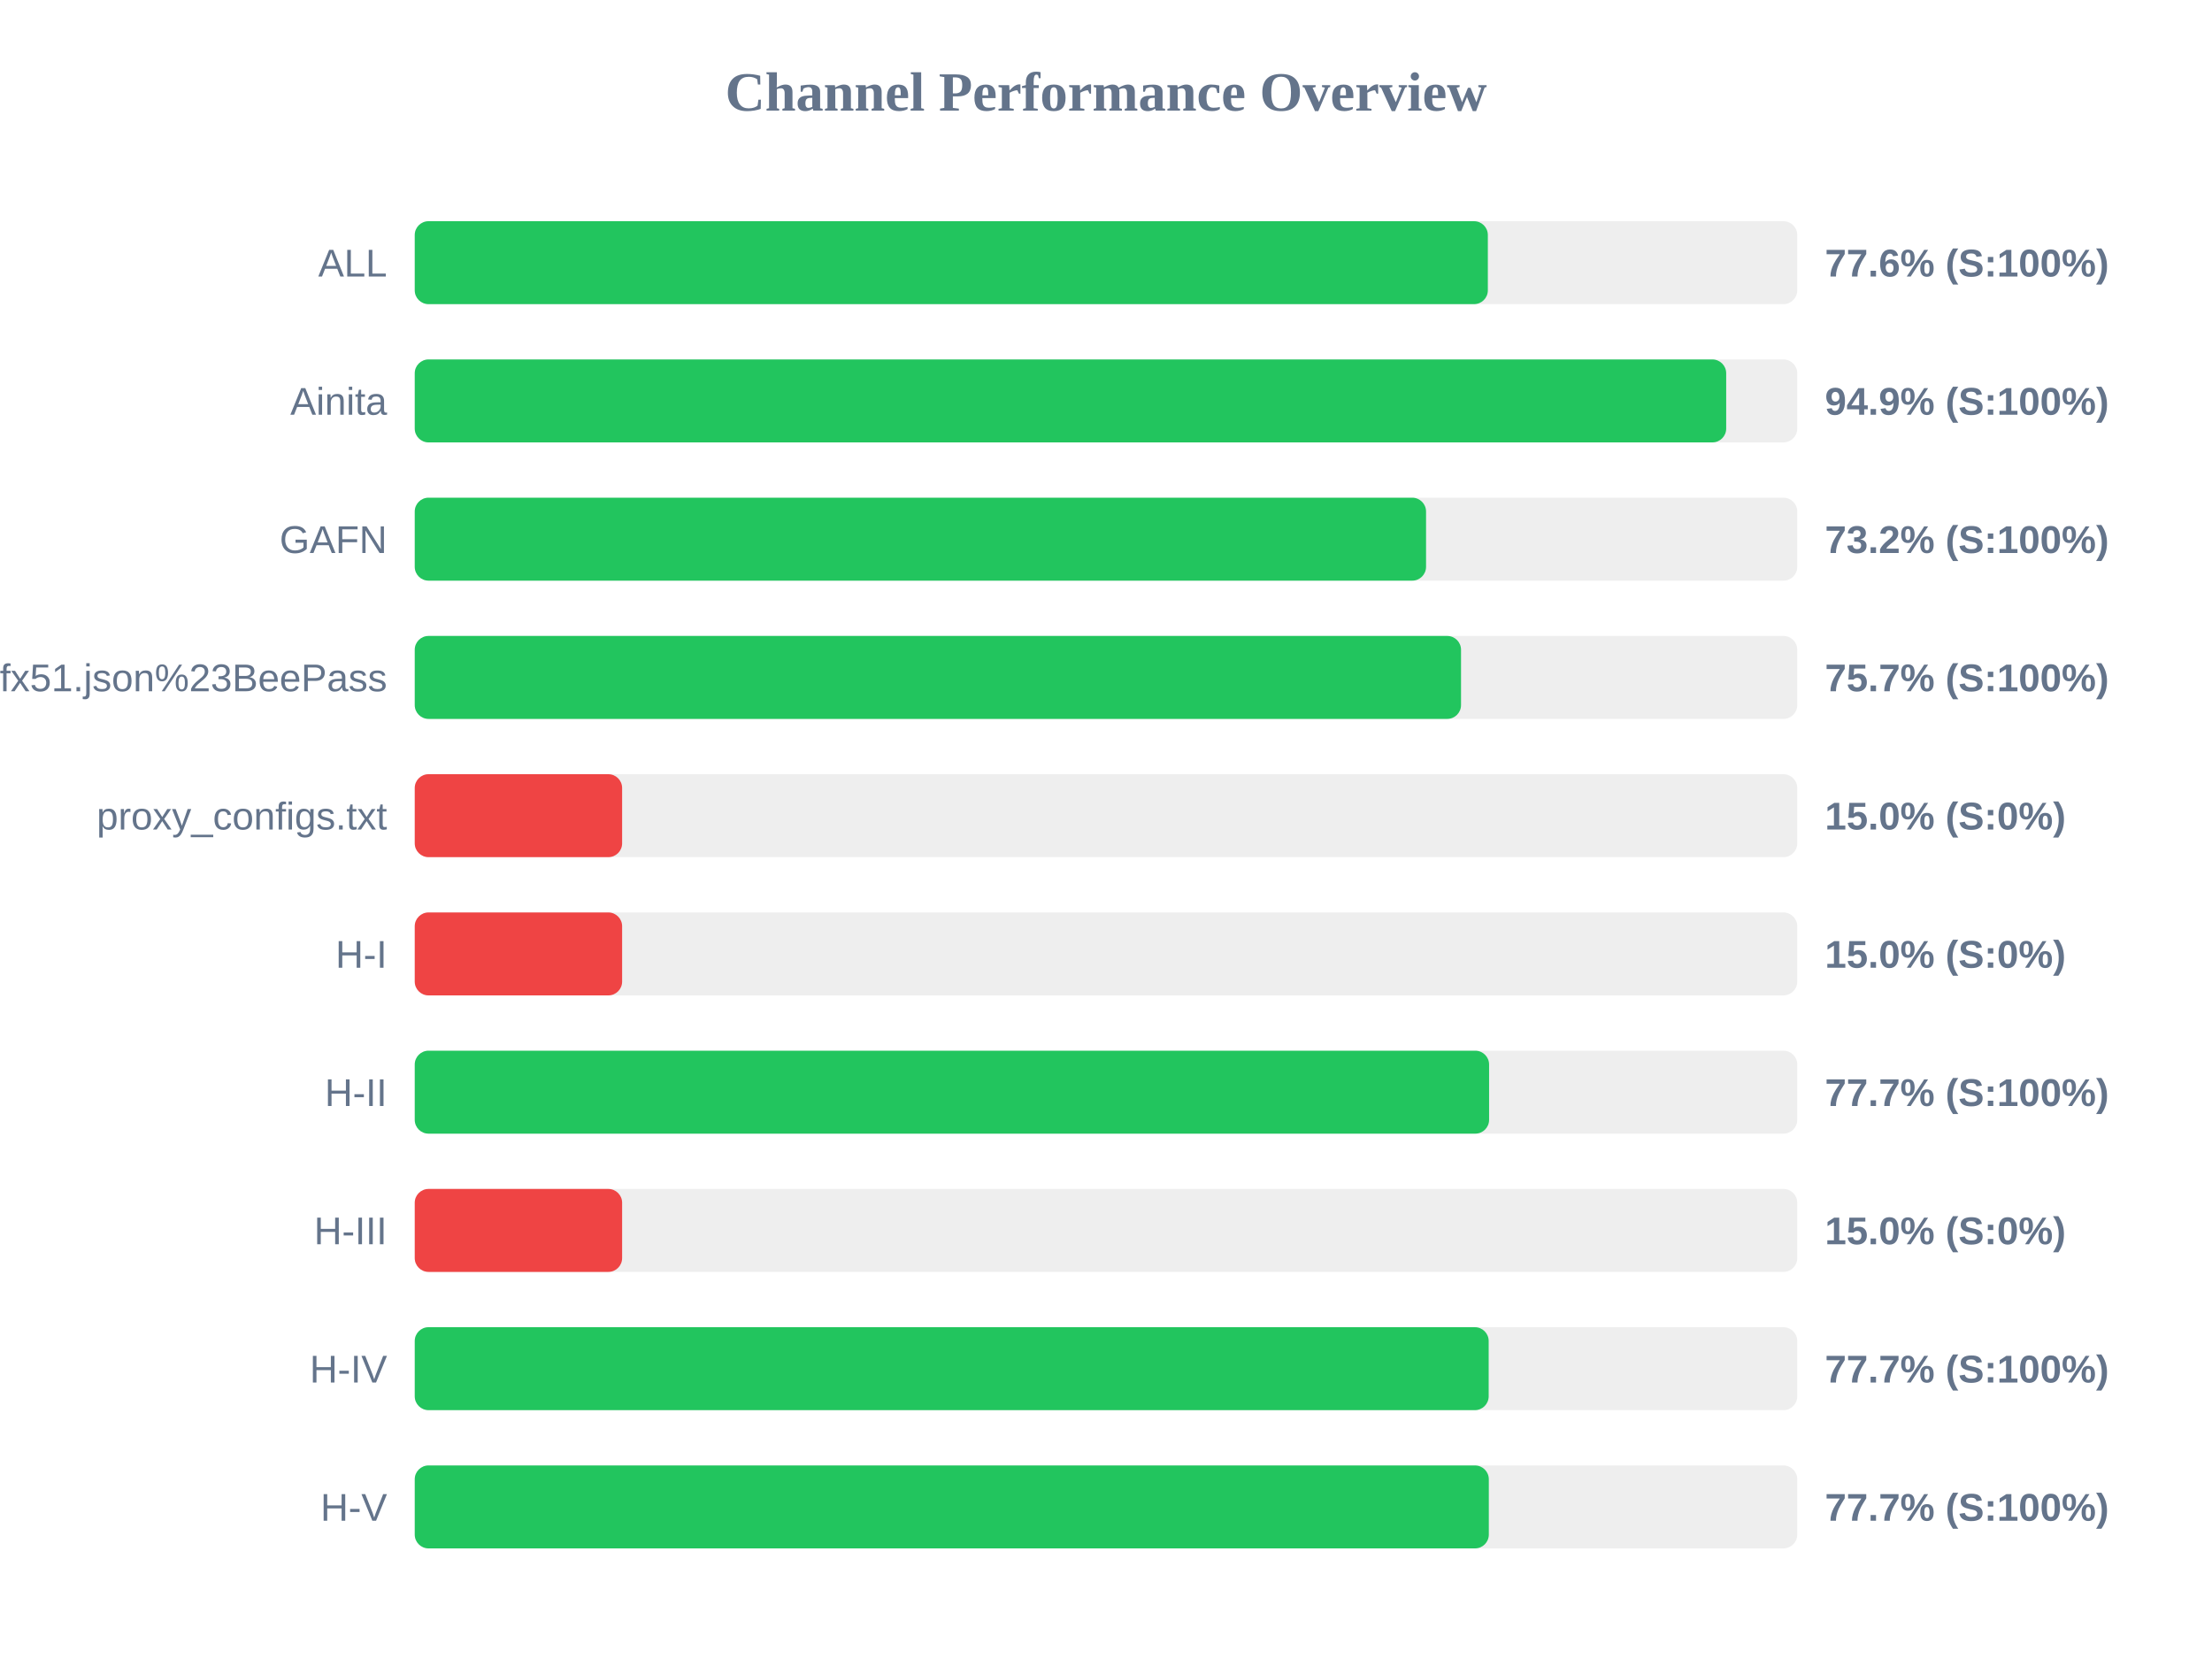
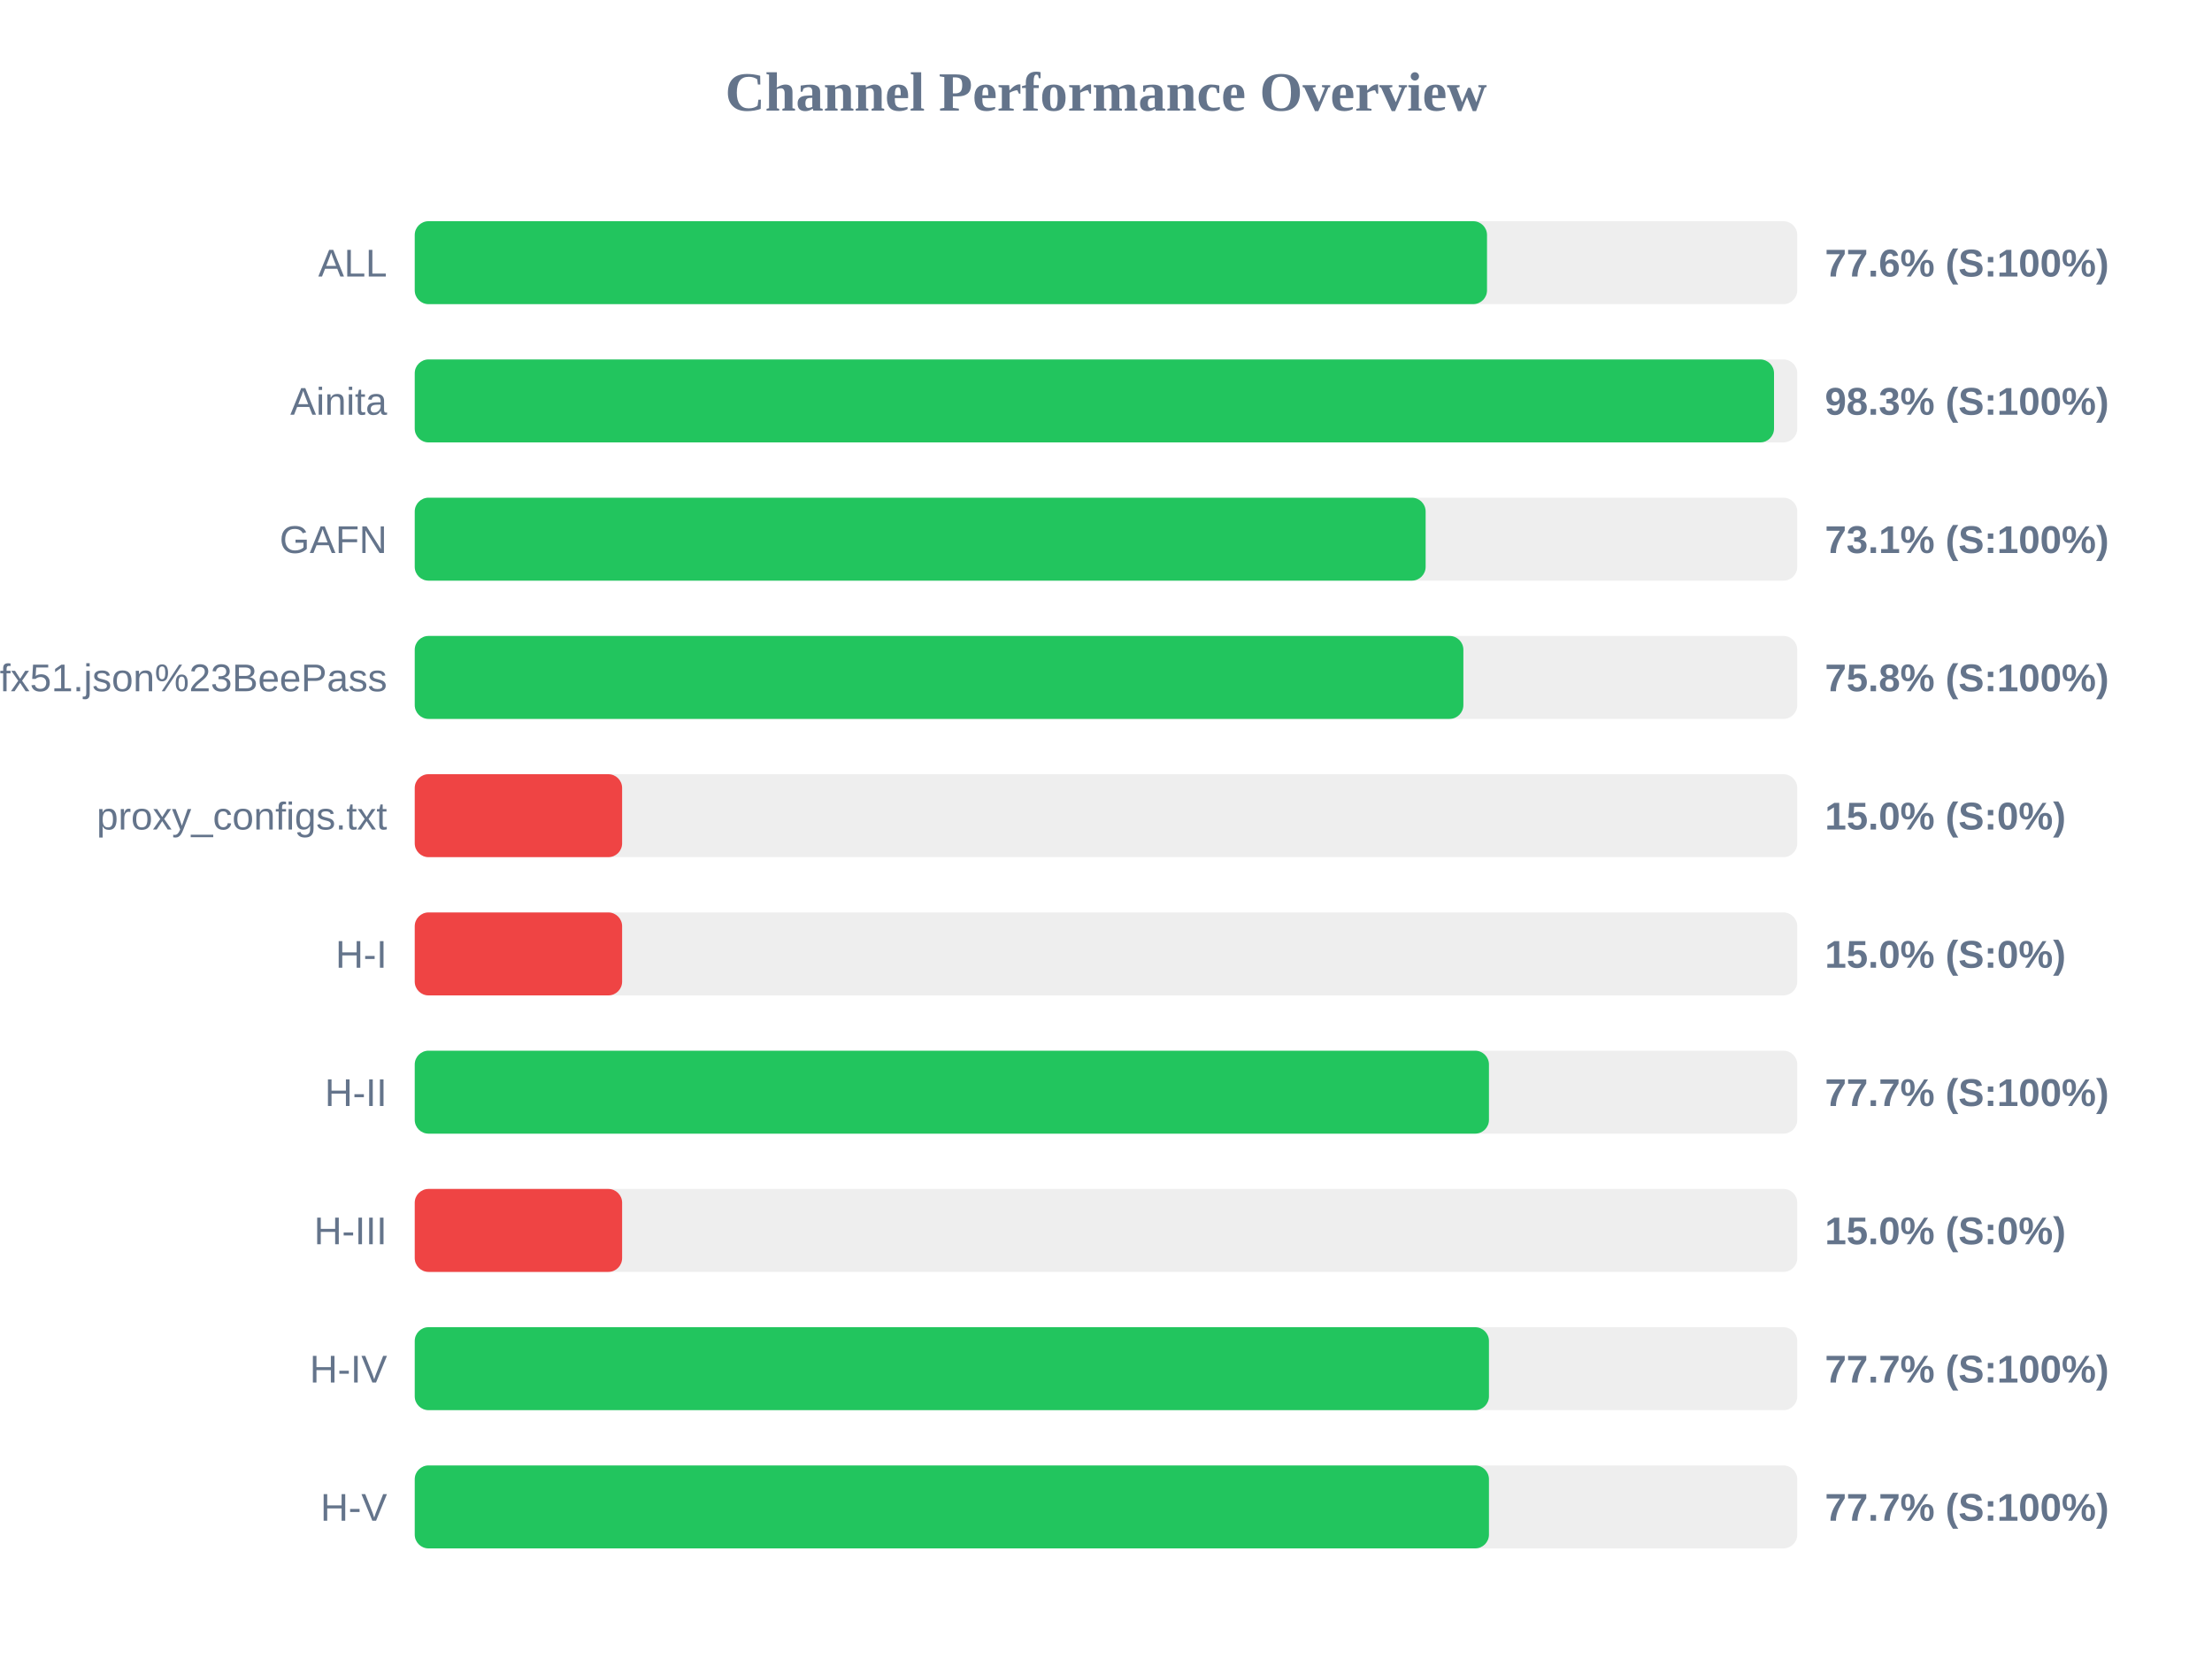
<svg xmlns="http://www.w3.org/2000/svg" width="800" height="600" version="1.1">
  <style>
        .row { font: 14px Arial; fill: #64748b; }
        .score { font: bold 14px Arial; fill: #64748b; }
    </style>
  <text x="400" y="40" text-anchor="middle" font-size="20px" font-weight="bold" fill="#64748b">Channel Performance Overview</text>
  <rect x="150" y="80" width="500" height="30" fill="#eee" rx="5" />
-   <rect x="150" y="80" width="388.1" height="30" fill="#22c55e" rx="5" />
+   <rect x="150" y="80" width="387.8" height="30" fill="#22c55e" rx="5" />
  <text x="140" y="100" text-anchor="end" class="row">ALL</text>
  <text x="660" y="100" text-anchor="start" class="score">77.6% (S:100%)</text>
  <rect x="150" y="130" width="500" height="30" fill="#eee" rx="5" />
-   <rect x="150" y="130" width="474.3" height="30" fill="#22c55e" rx="5" />
+   <rect x="150" y="130" width="491.6" height="30" fill="#22c55e" rx="5" />
  <text x="140" y="150" text-anchor="end" class="row">Ainita</text>
-   <text x="660" y="150" text-anchor="start" class="score">94.9% (S:100%)</text>
+   <text x="660" y="150" text-anchor="start" class="score">98.3% (S:100%)</text>
  <rect x="150" y="180" width="500" height="30" fill="#eee" rx="5" />
-   <rect x="150" y="180" width="365.75" height="30" fill="#22c55e" rx="5" />
+   <rect x="150" y="180" width="365.6" height="30" fill="#22c55e" rx="5" />
  <text x="140" y="200" text-anchor="end" class="row">GAFN</text>
-   <text x="660" y="200" text-anchor="start" class="score">73.2% (S:100%)</text>
+   <text x="660" y="200" text-anchor="start" class="score">73.1% (S:100%)</text>
  <rect x="150" y="230" width="500" height="30" fill="#eee" rx="5" />
-   <rect x="150" y="230" width="378.4" height="30" fill="#22c55e" rx="5" />
+   <rect x="150" y="230" width="379.25" height="30" fill="#22c55e" rx="5" />
  <text x="140" y="250" text-anchor="end" class="row">sub?s=ssconf%3A%2F%2Fs3.amazonaws.com%2Fbeedynconprd%2Fzf38bv6oxi1nv3wfkpmxyfl8yj5fargza3foantoalu16vznl0ckxx7bgf1ufx51.json%23BeePass</text>
-   <text x="660" y="250" text-anchor="start" class="score">75.7% (S:100%)</text>
+   <text x="660" y="250" text-anchor="start" class="score">75.8% (S:100%)</text>
  <rect x="150" y="280" width="500" height="30" fill="#eee" rx="5" />
  <rect x="150" y="280" width="75.0" height="30" fill="#ef4444" rx="5" />
  <text x="140" y="300" text-anchor="end" class="row">proxy_configs.txt</text>
  <text x="660" y="300" text-anchor="start" class="score">15.0% (S:0%)</text>
  <rect x="150" y="330" width="500" height="30" fill="#eee" rx="5" />
  <rect x="150" y="330" width="75.0" height="30" fill="#ef4444" rx="5" />
  <text x="140" y="350" text-anchor="end" class="row">H-I</text>
  <text x="660" y="350" text-anchor="start" class="score">15.0% (S:0%)</text>
  <rect x="150" y="380" width="500" height="30" fill="#eee" rx="5" />
-   <rect x="150" y="380" width="388.55" height="30" fill="#22c55e" rx="5" />
+   <rect x="150" y="380" width="388.5" height="30" fill="#22c55e" rx="5" />
  <text x="140" y="400" text-anchor="end" class="row">H-II</text>
  <text x="660" y="400" text-anchor="start" class="score">77.7% (S:100%)</text>
  <rect x="150" y="430" width="500" height="30" fill="#eee" rx="5" />
  <rect x="150" y="430" width="75.0" height="30" fill="#ef4444" rx="5" />
  <text x="140" y="450" text-anchor="end" class="row">H-III</text>
  <text x="660" y="450" text-anchor="start" class="score">15.0% (S:0%)</text>
  <rect x="150" y="480" width="500" height="30" fill="#eee" rx="5" />
-   <rect x="150" y="480" width="388.4" height="30" fill="#22c55e" rx="5" />
+   <rect x="150" y="480" width="388.5" height="30" fill="#22c55e" rx="5" />
  <text x="140" y="500" text-anchor="end" class="row">H-IV</text>
  <text x="660" y="500" text-anchor="start" class="score">77.7% (S:100%)</text>
  <rect x="150" y="530" width="500" height="30" fill="#eee" rx="5" />
-   <rect x="150" y="530" width="388.45" height="30" fill="#22c55e" rx="5" />
+   <rect x="150" y="530" width="388.5" height="30" fill="#22c55e" rx="5" />
  <text x="140" y="550" text-anchor="end" class="row">H-V</text>
  <text x="660" y="550" text-anchor="start" class="score">77.7% (S:100%)</text>
</svg>
